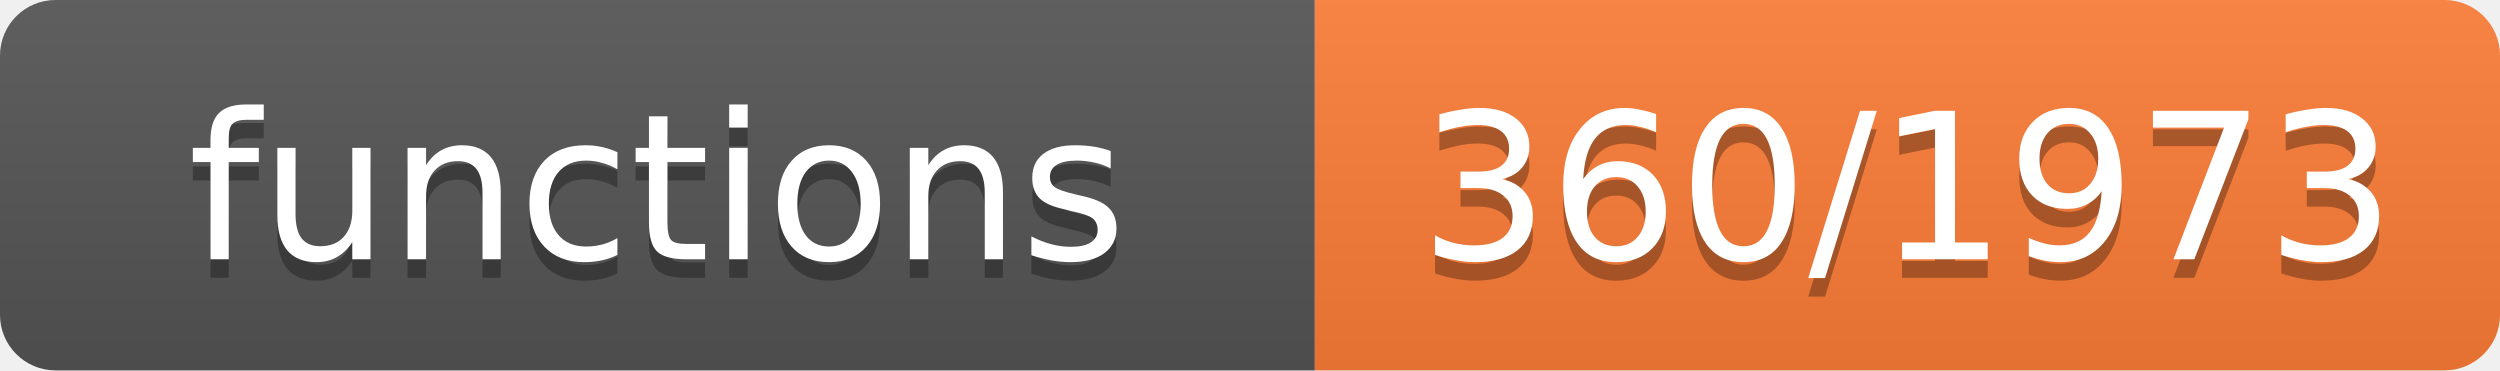
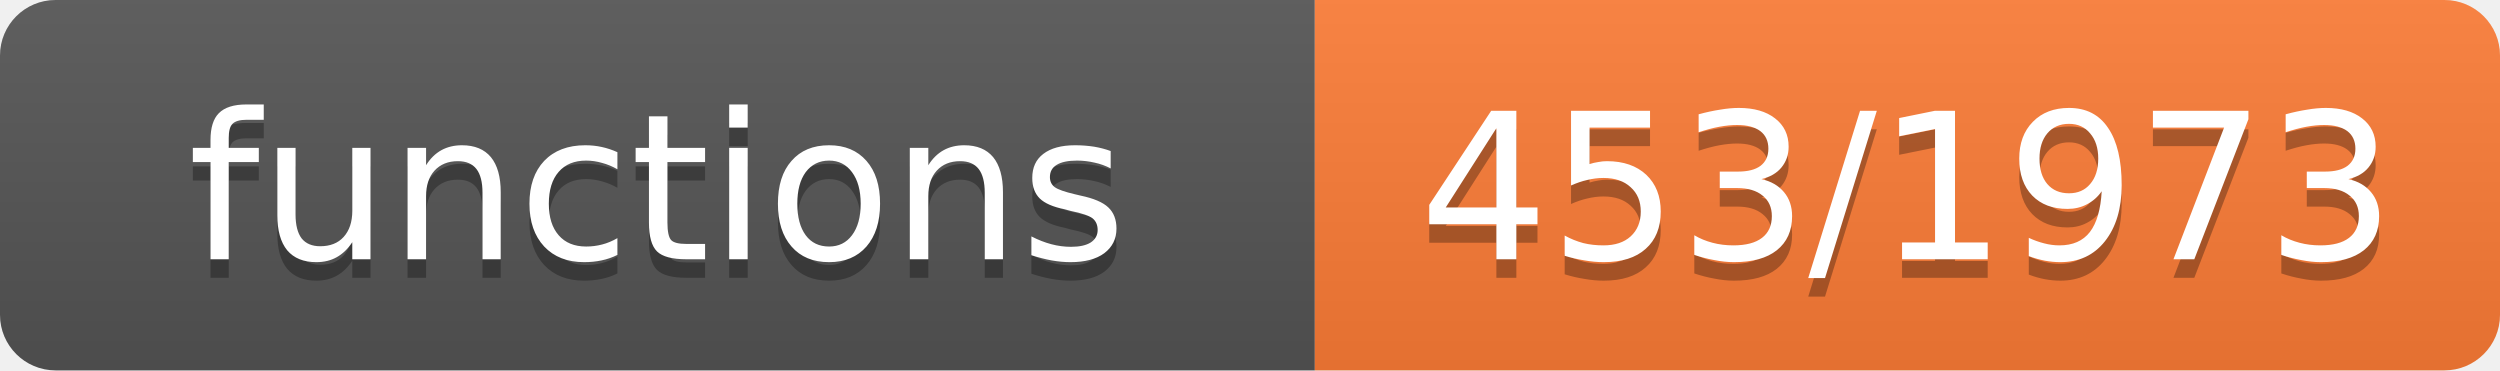
- <svg xmlns="http://www.w3.org/2000/svg" width="135" height="20" role="img" aria-label="functions: 360/1973">
+ <svg xmlns="http://www.w3.org/2000/svg" width="135" height="20" role="img" aria-label="functions: 453/1973">
  <linearGradient id="s" x2="0" y2="100%">
    <stop offset="0" stop-color="#bbb" stop-opacity=".1" />
    <stop offset="1" stop-opacity=".1" />
  </linearGradient>
  <clipPath id="r">
    <rect width="135" height="20" rx="3" fill="#fff" />
  </clipPath>
  <g clip-path="url(#r)">
    <rect width="71" height="20" fill="#555" />
    <rect x="71" width="64" height="20" fill="#fe7d37" />
    <rect width="135" height="20" fill="url(#s)" />
  </g>
  <g fill="#fff" text-anchor="middle" font-family="Verdana,Geneva,DejaVu Sans,sans-serif" font-size="11">
    <text x="35.5" y="15" fill="#010101" fill-opacity=".3">functions</text>
    <text x="35.5" y="14">functions</text>
-     <text x="103.0" y="15" fill="#010101" fill-opacity=".3">360/1973</text>
-     <text x="103.0" y="14">360/1973</text>
+     <text x="103.0" y="15" fill="#010101" fill-opacity=".3">453/1973</text>
+     <text x="103.0" y="14">453/1973</text>
  </g>
</svg>
